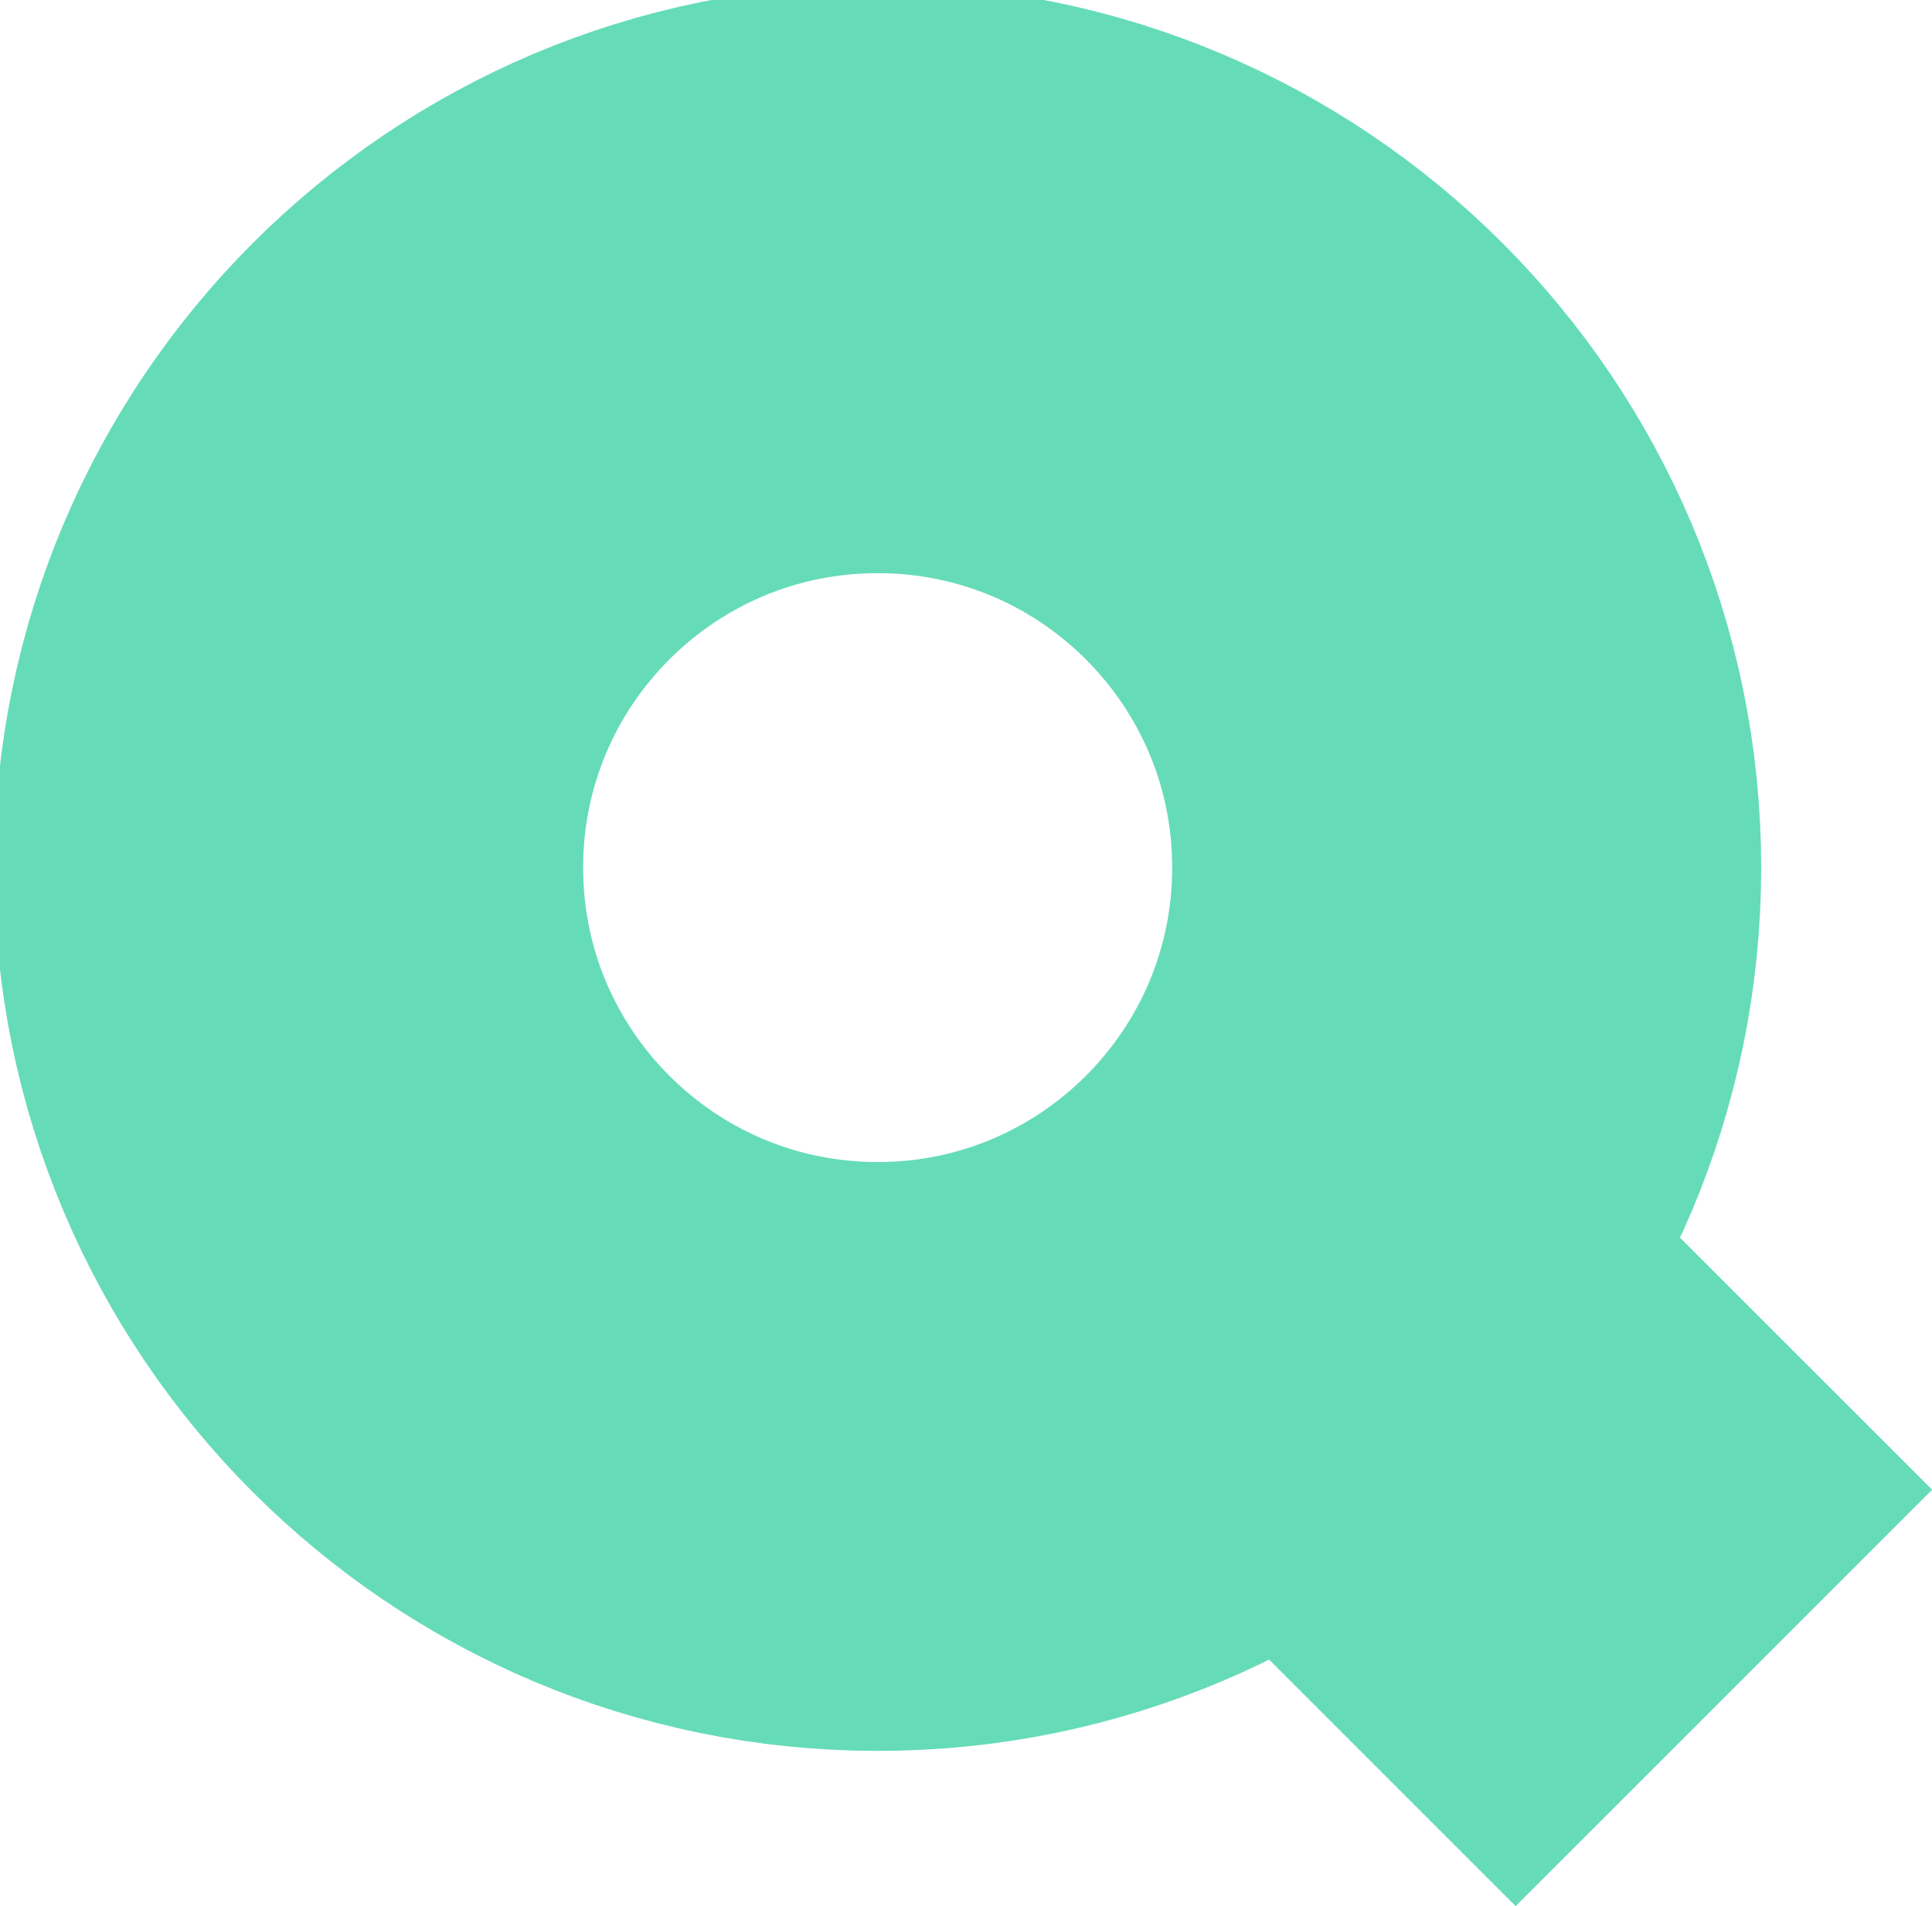
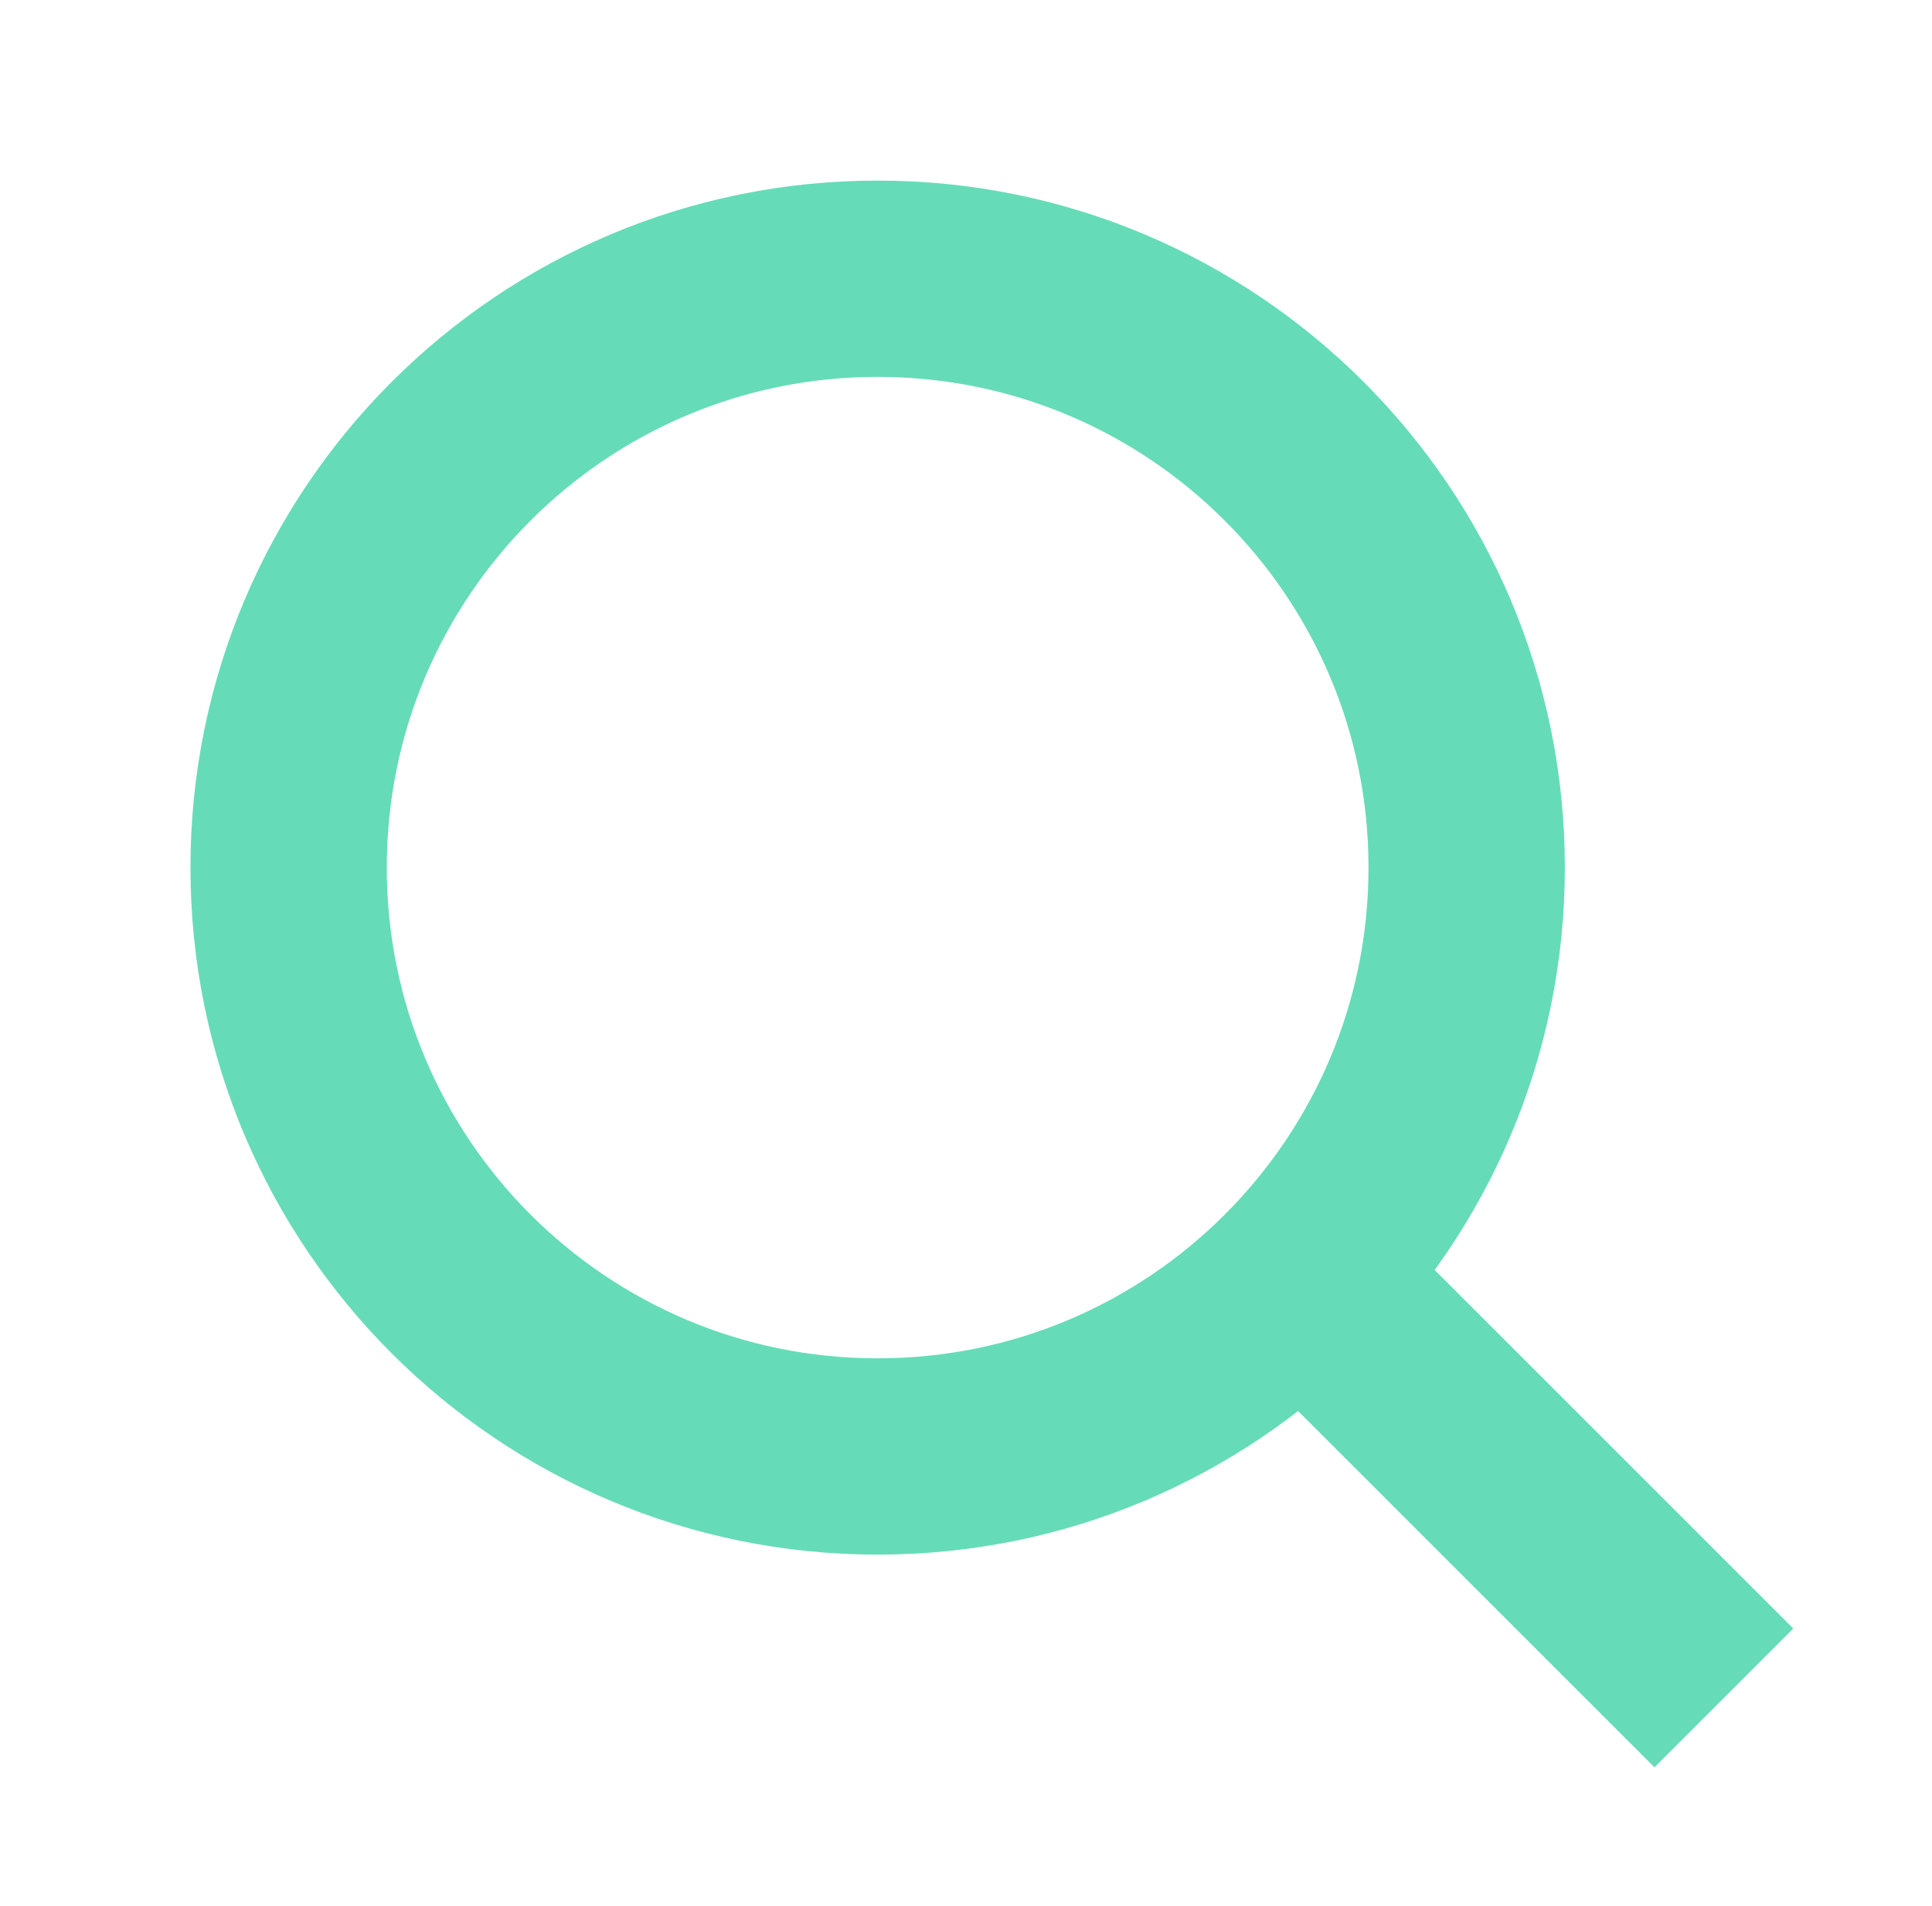
<svg xmlns="http://www.w3.org/2000/svg" viewBox="0 0 9.84 9.71">
  <defs>
-     <style>.cls-1{fill:none;stroke:#65dcb7;stroke-width:3px;}</style>
+     <style>.cls-1{fill:none;stroke:#65dcb7;stroke-width:1px;}</style>
  </defs>
  <g id="Capa_2" data-name="Capa 2">
    <g id="Capa_1-2" data-name="Capa 1">
      <path class="cls-1" d="M4.47,7.42a3,3,0,1,1,3-3A3,3,0,0,1,4.47,7.42Z" />
      <line class="cls-1" x1="6.32" y1="6.19" x2="8.78" y2="8.65" />
    </g>
  </g>
</svg>
